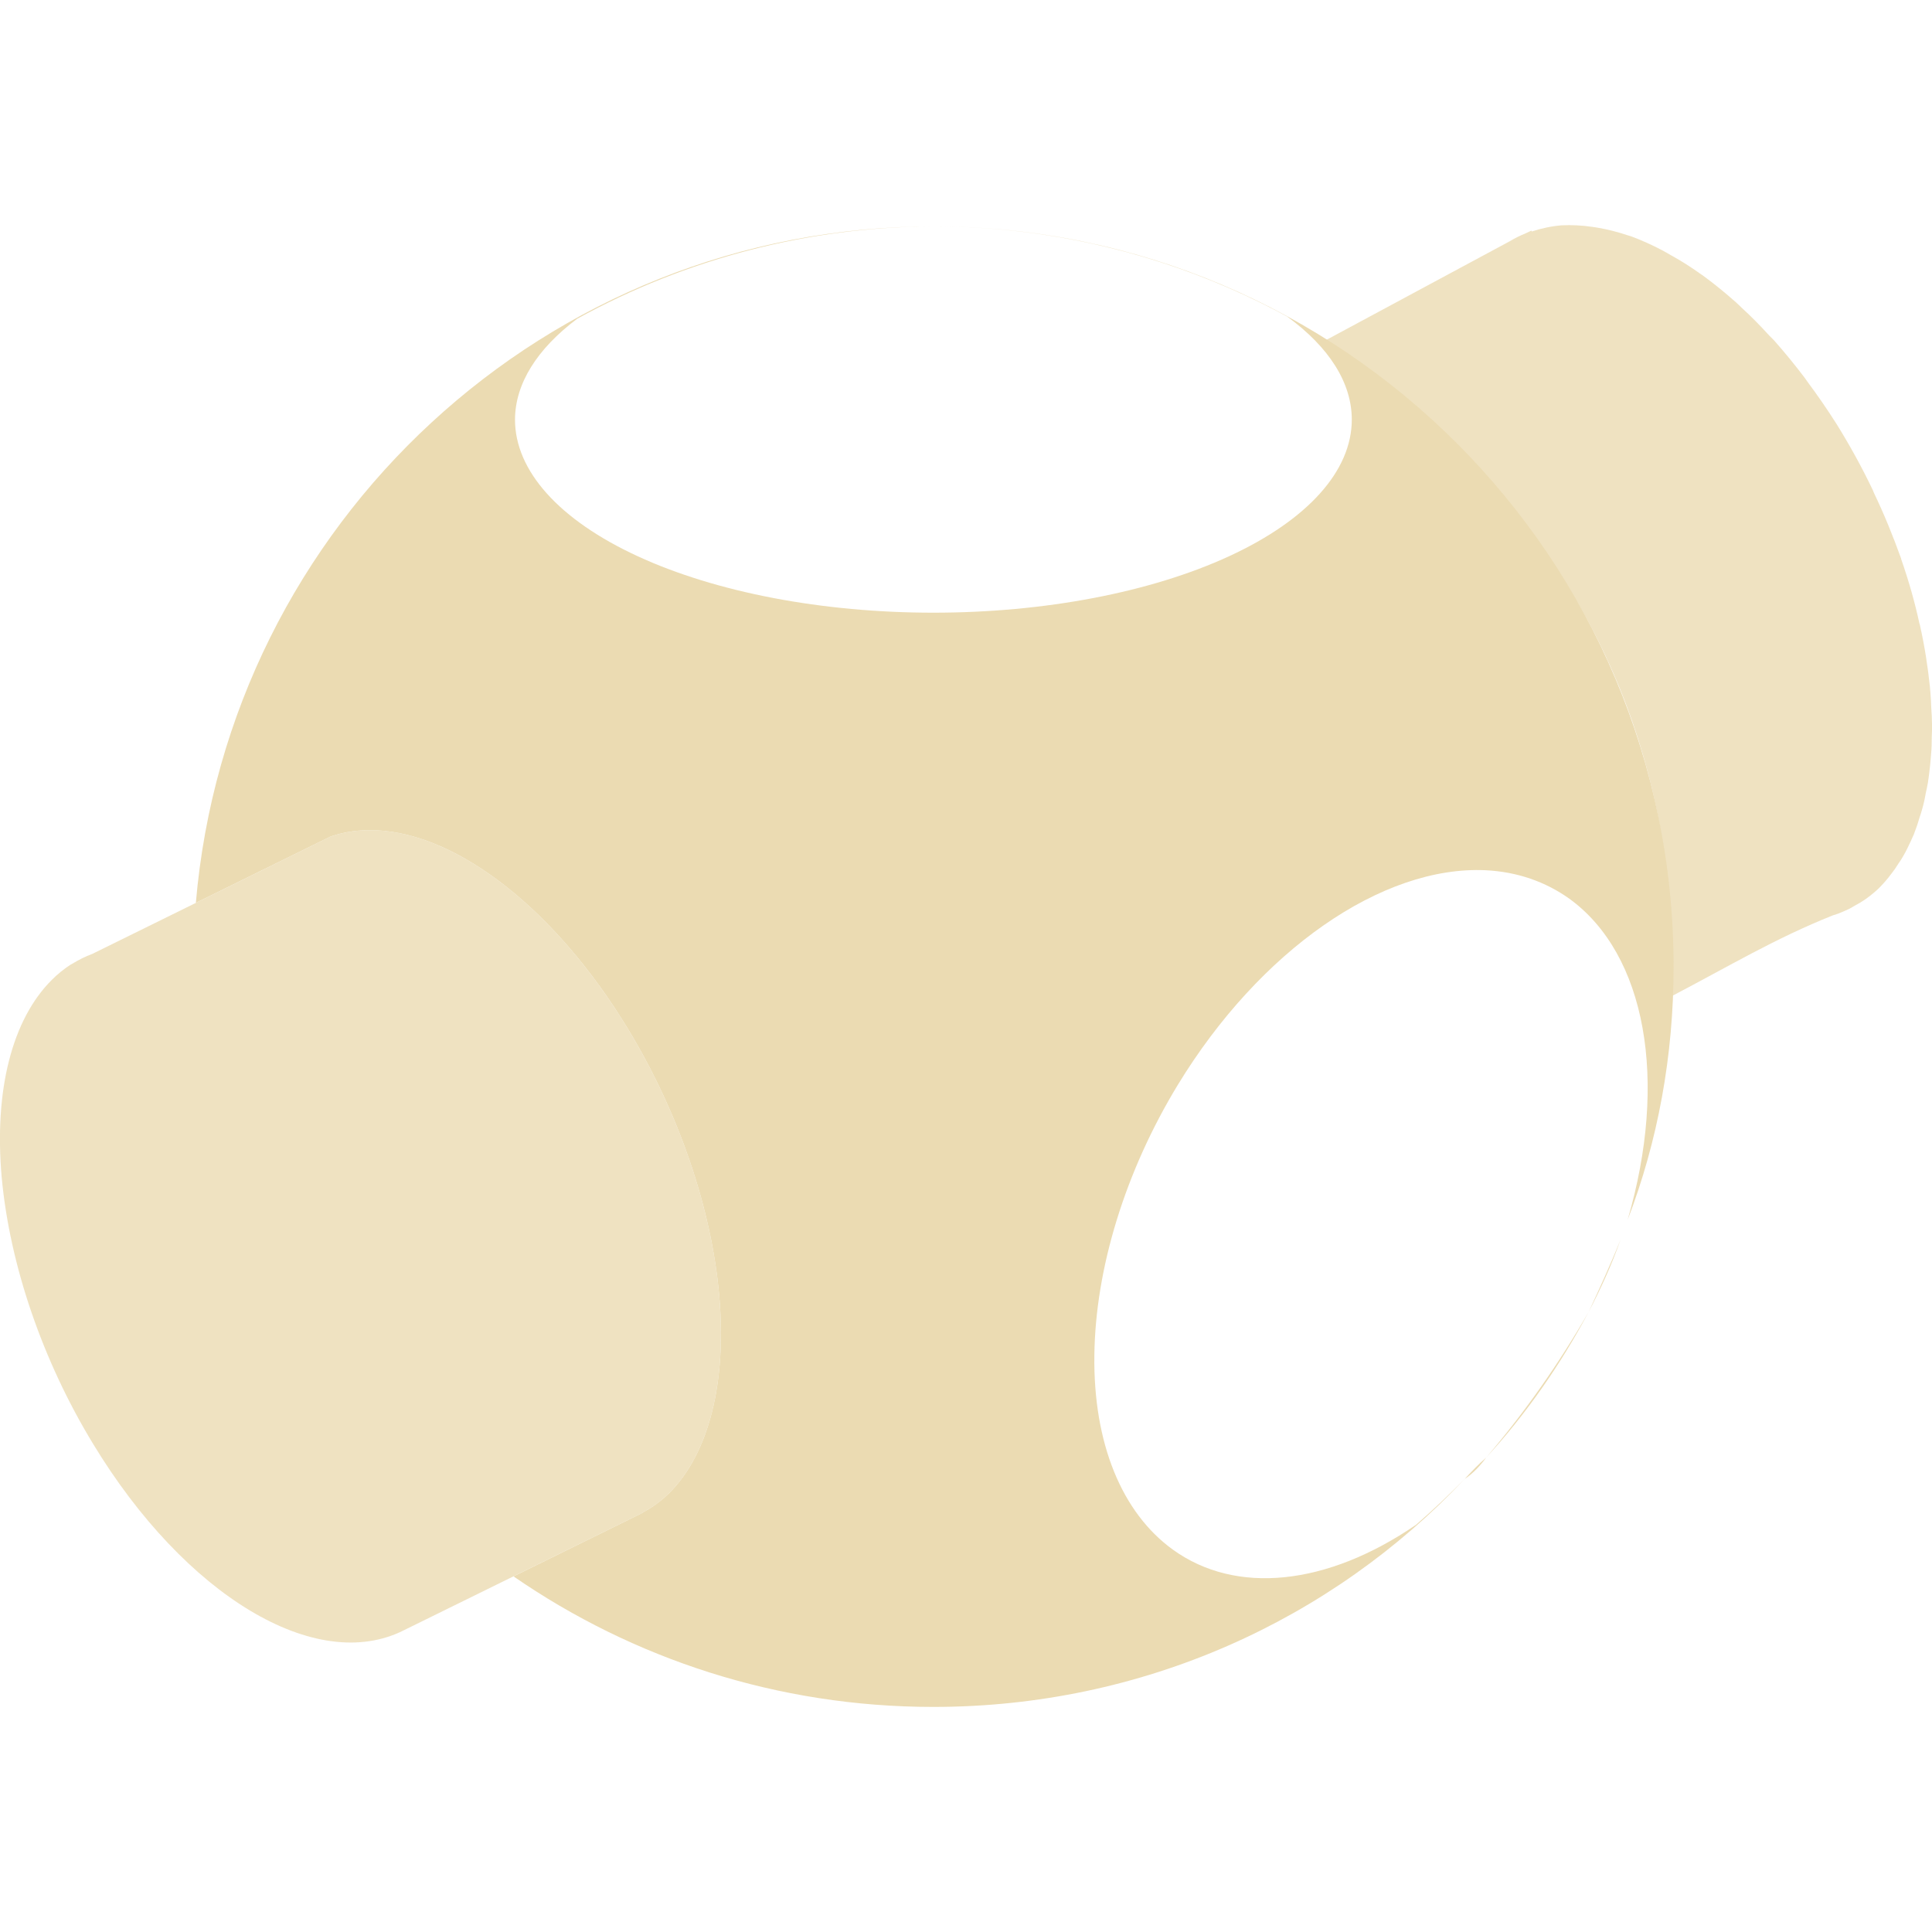
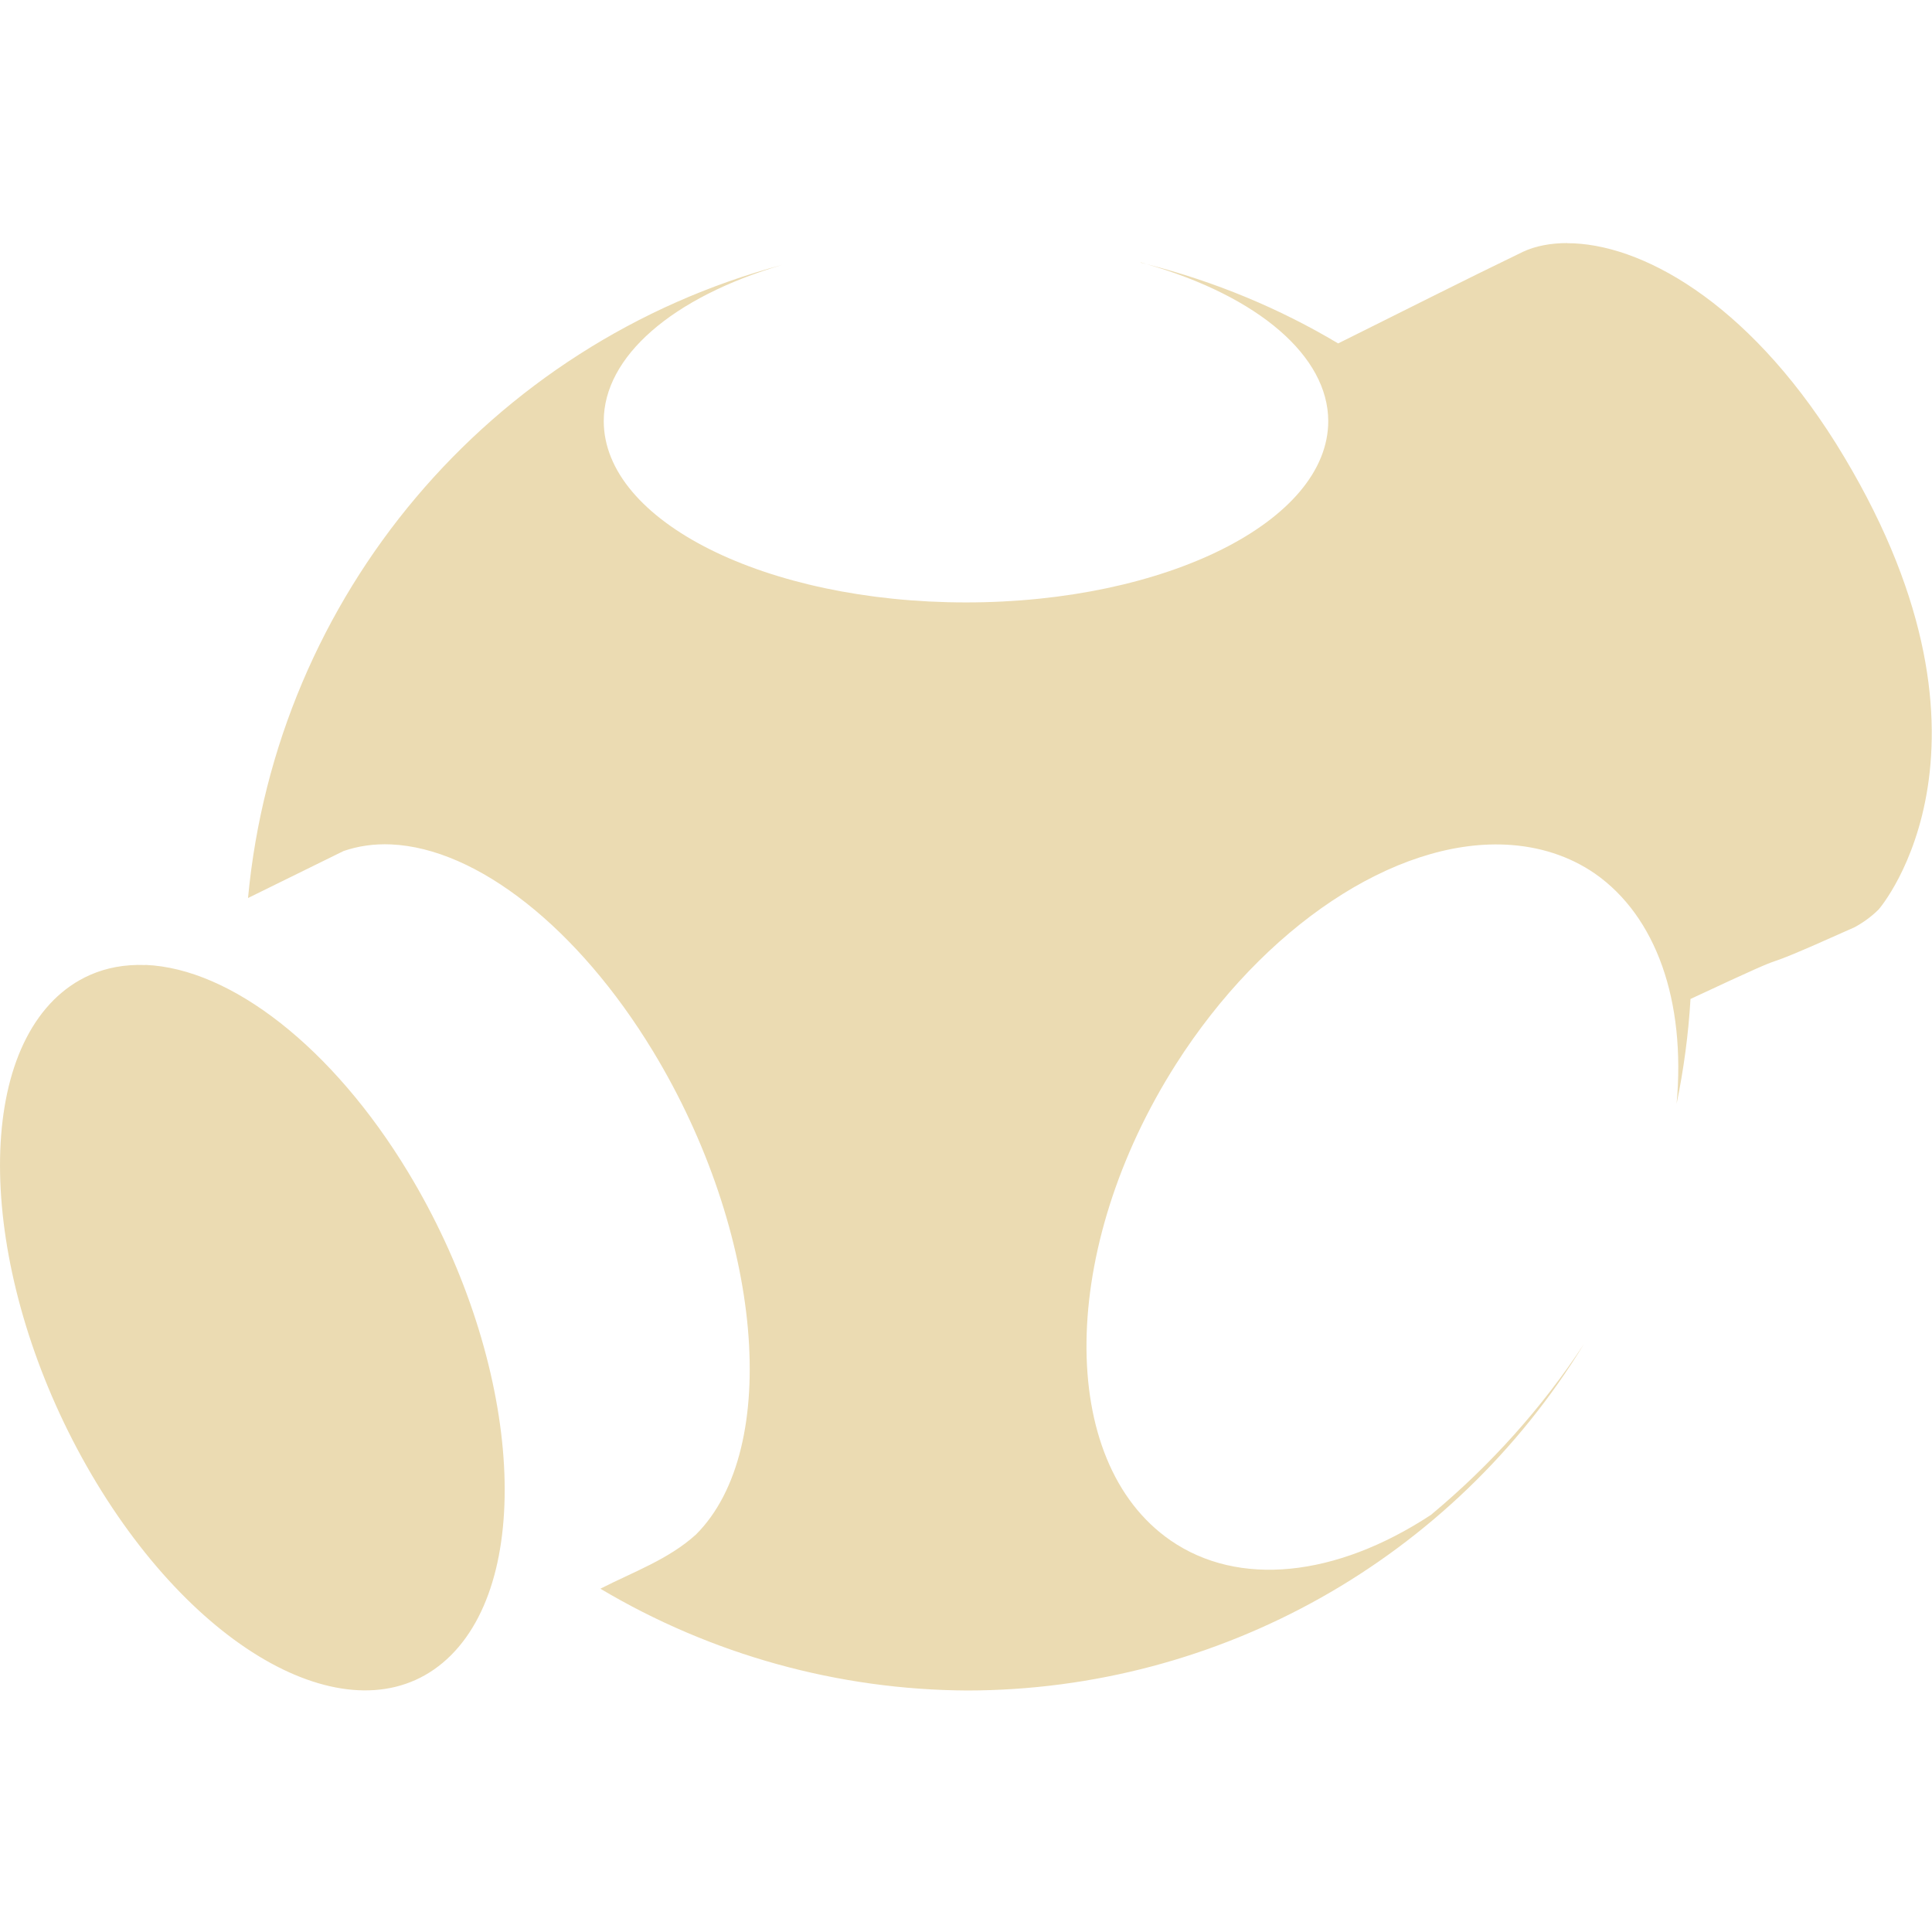
- <svg xmlns="http://www.w3.org/2000/svg" style="isolation:isolate" width="16" height="16" viewBox="0 0 16 16">
+ <svg xmlns="http://www.w3.org/2000/svg" width="16" height="16" version="1.1">
  <defs>
-     <style id="current-color-scheme" type="text/css">
-    .ColorScheme-Text { color:#ebdbb2; } .ColorScheme-Highlight { color:#458588; }
-   </style>
-     <linearGradient id="arrongin" x1="0%" x2="0%" y1="0%" y2="100%">
-       <stop offset="0%" style="stop-color:#d79921; stop-opacity:1" />
-       <stop offset="100%" style="stop-color:#b57614; stop-opacity:1" />
-     </linearGradient>
-     <linearGradient id="aurora" x1="0%" x2="0%" y1="0%" y2="100%">
-       <stop offset="0%" style="stop-color:#83a598; stop-opacity:1" />
-       <stop offset="100%" style="stop-color:#b16286; stop-opacity:1" />
-     </linearGradient>
-     <linearGradient id="fitdance" x1="0%" x2="0%" y1="0%" y2="100%">
-       <stop offset="0%" style="stop-color:#8ec07c; stop-opacity:1" />
-       <stop offset="100%" style="stop-color:#458588; stop-opacity:1" />
-     </linearGradient>
-     <linearGradient id="oomox" x1="0%" x2="0%" y1="0%" y2="100%">
-       <stop offset="0%" style="stop-color:#458588; stop-opacity:1" />
-       <stop offset="100%" style="stop-color:#928374; stop-opacity:1" />
-     </linearGradient>
-     <linearGradient id="rainblue" x1="0%" x2="0%" y1="0%" y2="100%">
-       <stop offset="0%" style="stop-color:#b8bb26; stop-opacity:1" />
-       <stop offset="100%" style="stop-color:#076678; stop-opacity:1" />
-     </linearGradient>
-     <linearGradient id="sunrise" x1="0%" x2="0%" y1="0%" y2="100%">
-       <stop offset="0%" style="stop-color: #fe8019; stop-opacity:1" />
-       <stop offset="100%" style="stop-color: #fabd2f; stop-opacity:1" />
-     </linearGradient>
-     <linearGradient id="telinkrin" x1="0%" x2="0%" y1="0%" y2="100%">
-       <stop offset="0%" style="stop-color: #83a598; stop-opacity:1" />
-       <stop offset="100%" style="stop-color: #83a598; stop-opacity:1" />
-     </linearGradient>
-     <linearGradient id="60spsycho" x1="0%" x2="0%" y1="0%" y2="100%">
-       <stop offset="0%" style="stop-color: #fb4934; stop-opacity:1" />
-       <stop offset="25%" style="stop-color: #fabd2f; stop-opacity:1" />
-       <stop offset="50%" style="stop-color: #fe8019; stop-opacity:1" />
-       <stop offset="100%" style="stop-color: #689d6a; stop-opacity:1" />
-     </linearGradient>
-     <linearGradient id="90ssummer" x1="0%" x2="0%" y1="0%" y2="100%">
-       <stop offset="0%" style="stop-color: #b16286; stop-opacity:1" />
-       <stop offset="20%" style="stop-color: #8ec07c; stop-opacity:1" />
-       <stop offset="50%" style="stop-color: #fabd2f; stop-opacity:1" />
-       <stop offset="100%" style="stop-color: #458588; stop-opacity:1" />
-     </linearGradient>
-     <linearGradient id="cyberneon" x1="0%" x2="0%" y1="0%" y2="100%">
-       <stop offset="0" style="stop-color:#83a598; stop-opacity:1" />
-       <stop offset="1" style="stop-color:#b16286; stop-opacity:1" />
-     </linearGradient>
-     <clipPath id="_clipPath_sjedFIFG5a552jaSa5eefmgTs0Yc3nmK">
-       <rect width="16" height="16" />
-     </clipPath>
+     <style id="current-color-scheme" type="text/css">.ColorScheme-Text { color:#ebdbb2; } .ColorScheme-Highlight { color:#458588; }</style>
  </defs>
-   <g clip-path="url(#_clipPath_sjedFIFG5a552jaSa5eefmgTs0Yc3nmK)">
-     <rect style="fill:currentColor" class="ColorScheme-Text" fill-opacity="0" width="16" height="16" />
-     <g opacity=".8">
-       <path style="fill:currentColor" class="ColorScheme-Text" d="M 12.933 1.866 C 12.847 1.873 12.765 1.891 12.686 1.917 L 12.682 1.91 L 12.629 1.935 C 12.584 1.953 12.543 1.974 12.501 1.999 L 10.984 2.815 C 12.89 4.119 13.927 5.953 13.844 8.25 C 14.32 8.001 14.702 7.771 15.178 7.581 C 15.191 7.577 15.207 7.571 15.221 7.567 C 15.253 7.554 15.283 7.542 15.314 7.527 C 15.33 7.518 15.347 7.509 15.363 7.499 C 15.392 7.484 15.419 7.467 15.446 7.449 C 15.486 7.421 15.525 7.389 15.561 7.355 C 15.597 7.318 15.631 7.28 15.662 7.238 C 15.683 7.212 15.703 7.183 15.72 7.155 C 15.737 7.131 15.752 7.108 15.766 7.082 C 15.787 7.046 15.805 7.007 15.823 6.969 C 15.831 6.949 15.841 6.93 15.85 6.909 C 15.867 6.865 15.883 6.819 15.896 6.773 C 15.904 6.751 15.911 6.728 15.917 6.706 C 15.93 6.663 15.94 6.617 15.948 6.57 C 15.955 6.543 15.96 6.513 15.966 6.483 C 15.973 6.437 15.979 6.39 15.984 6.341 C 15.987 6.312 15.99 6.281 15.992 6.251 C 15.997 6.202 15.998 6.152 15.998 6.103 C 16 6.066 16.001 6.032 16 5.996 C 16 5.953 15.997 5.908 15.994 5.864 C 15.992 5.822 15.991 5.779 15.987 5.736 C 15.985 5.721 15.984 5.705 15.983 5.69 C 15.966 5.526 15.94 5.357 15.902 5.186 C 15.901 5.179 15.899 5.171 15.896 5.164 C 15.858 4.988 15.807 4.809 15.745 4.631 L 15.743 4.622 C 15.743 4.62 15.74 4.617 15.74 4.614 C 15.676 4.437 15.604 4.259 15.521 4.086 C 15.516 4.074 15.512 4.065 15.508 4.055 C 15.418 3.867 15.318 3.686 15.21 3.512 C 15.133 3.391 15.052 3.273 14.969 3.162 C 14.961 3.151 14.954 3.14 14.946 3.129 C 14.864 3.021 14.779 2.917 14.692 2.819 C 14.679 2.805 14.667 2.794 14.654 2.781 C 14.578 2.697 14.5 2.618 14.42 2.545 C 14.406 2.532 14.393 2.518 14.378 2.505 C 14.288 2.425 14.196 2.35 14.103 2.282 C 14.096 2.277 14.089 2.272 14.081 2.267 C 14.002 2.211 13.923 2.16 13.842 2.116 C 13.819 2.102 13.793 2.088 13.768 2.074 C 13.681 2.028 13.594 1.989 13.508 1.957 C 13.499 1.955 13.492 1.953 13.484 1.95 C 13.404 1.923 13.323 1.902 13.245 1.888 C 13.224 1.884 13.202 1.881 13.181 1.878 C 13.097 1.866 13.013 1.862 12.933 1.866 Z" />
-     </g>
-     <path style="fill:currentColor" class="ColorScheme-Text" fill-rule="evenodd" d="M 1.622 7.477 C 1.89 4.339 4.522 1.875 7.73 1.875 L 7.73 1.875 C 11.116 1.875 13.86 4.62 13.86 8.006 L 13.86 8.006 L 13.86 8.006 C 13.86 8.745 13.729 9.453 13.479 10.103 L 13.479 10.103 L 13.479 10.103 C 13.818 8.946 13.63 7.902 12.997 7.443 C 12.798 7.301 12.564 7.22 12.305 7.207 C 11.446 7.166 10.433 7.871 9.755 8.983 C 9.32 9.698 9.071 10.504 9.063 11.226 C 9.054 11.95 9.289 12.527 9.714 12.834 C 10.236 13.21 10.988 13.134 11.728 12.627 C 11.867 12.506 12.001 12.379 12.13 12.248 L 12.13 12.248 C 12.187 12.187 12.244 12.126 12.308 12.071 L 12.308 12.071 C 12.628 11.696 12.912 11.291 13.157 10.864 L 13.157 10.864 C 13.249 10.666 13.34 10.468 13.421 10.265 C 13.348 10.473 13.257 10.671 13.157 10.864 L 13.157 10.864 C 12.923 11.302 12.64 11.709 12.308 12.071 L 12.308 12.071 C 12.258 12.139 12.201 12.201 12.13 12.248 L 12.13 12.248 C 11.028 13.417 9.463 14.136 7.73 14.136 C 6.439 14.136 5.241 13.737 4.253 13.055 L 5.323 12.528 L 5.322 12.526 C 5.402 12.484 5.476 12.43 5.542 12.365 C 5.871 12.037 6.02 11.447 5.956 10.726 C 5.892 10.006 5.62 9.213 5.201 8.522 C 4.607 7.542 3.8 6.905 3.114 6.876 C 2.98 6.87 2.853 6.888 2.737 6.928 L 1.622 7.477 Z M 7.73 1.875 L 7.73 1.875 C 6.699 1.878 5.684 2.141 4.781 2.639 C 4.446 2.89 4.266 3.179 4.265 3.475 C 4.265 3.899 4.63 4.306 5.28 4.606 C 5.93 4.906 6.811 5.074 7.73 5.074 C 8.649 5.074 9.53 4.906 10.18 4.606 C 10.83 4.306 11.195 3.899 11.195 3.475 C 11.195 3.172 11.009 2.876 10.659 2.621 C 9.761 2.132 8.753 1.875 7.73 1.875 L 7.73 1.875 L 7.73 1.875 L 7.73 1.875 Z" />
-     <g opacity=".8">
-       <path style="fill:currentColor" class="ColorScheme-Text" d="M 3.114 6.876 C 2.98 6.87 2.853 6.888 2.737 6.928 L 0.764 7.9 C 0.706 7.921 0.652 7.949 0.599 7.981 L 0.584 7.989 C 0.529 8.025 0.477 8.067 0.43 8.114 C 0.1 8.442 -0.05 9.03 0.014 9.75 C 0.08 10.471 0.35 11.265 0.77 11.956 C 1.534 13.217 2.62 13.868 3.345 13.501 L 5.323 12.528 L 5.322 12.526 C 5.402 12.484 5.476 12.43 5.542 12.365 C 5.871 12.037 6.02 11.447 5.956 10.726 C 5.892 10.006 5.62 9.213 5.201 8.522 C 4.607 7.542 3.8 6.905 3.114 6.876 Z" />
-     </g>
-   </g>
+   <path class="ColorScheme-Text" d="m12.98 2.013c-0.139 1.822e-4 -0.264 0.024-0.367 0.072-0.509 0.246-1.023 0.507-1.531 0.759-0.486-0.29-1.019-0.512-1.588-0.657 0.929 0.267 1.505 0.763 1.506 1.3 0 0.829-1.343 1.502-3 1.502-1.657 0-3-0.672-3-1.502 2.7e-4 -0.532 0.564-1.025 1.48-1.294-2.426 0.649-4.192 2.741-4.426 5.244l0.791-0.389c0.122-0.042 0.253-0.061 0.393-0.055 0.713 0.031 1.551 0.693 2.17 1.713 0.909 1.499 1.068 3.292 0.355 4.003-0.228 0.206-0.517 0.308-0.791 0.448 0.92 0.547 1.97 0.838 3.041 0.843 2.085-0.003 4.017-1.09 5.105-2.87-0.347 0.528-0.774 1.005-1.268 1.416-0.791 0.519-1.596 0.598-2.156 0.211-0.946-0.654-0.925-2.42 0.045-3.944 0.725-1.138 1.809-1.861 2.73-1.818 0.277 0.013 0.528 0.094 0.74 0.24 0.506 0.354 0.753 1.052 0.676 1.906 0.059-0.286 0.098-0.577 0.115-0.868 1.119-0.523 0.284-0.112 1.359-0.594 0.096-0.052 0.164-0.112 0.197-0.145 0.022-0.022 1.185-1.398-0.353-3.864-0.743-1.182-1.623-1.657-2.225-1.656zm-3.486 0.174c-0.015-0.004-0.029-0.009-0.045-0.014l-2e-3 2e-3c0.016 0.004 0.031 0.008 0.047 0.012zm-8.289 5.805c-0.355-0.014-0.599 0.129-0.76 0.289-0.712 0.711-0.552 2.502 0.355 4.001 0.908 1.499 2.221 2.137 2.934 1.427 0.713-0.711 0.553-2.503-0.355-4.003-0.623-1.029-1.465-1.686-2.174-1.715z" fill="currentColor" />
</svg>
